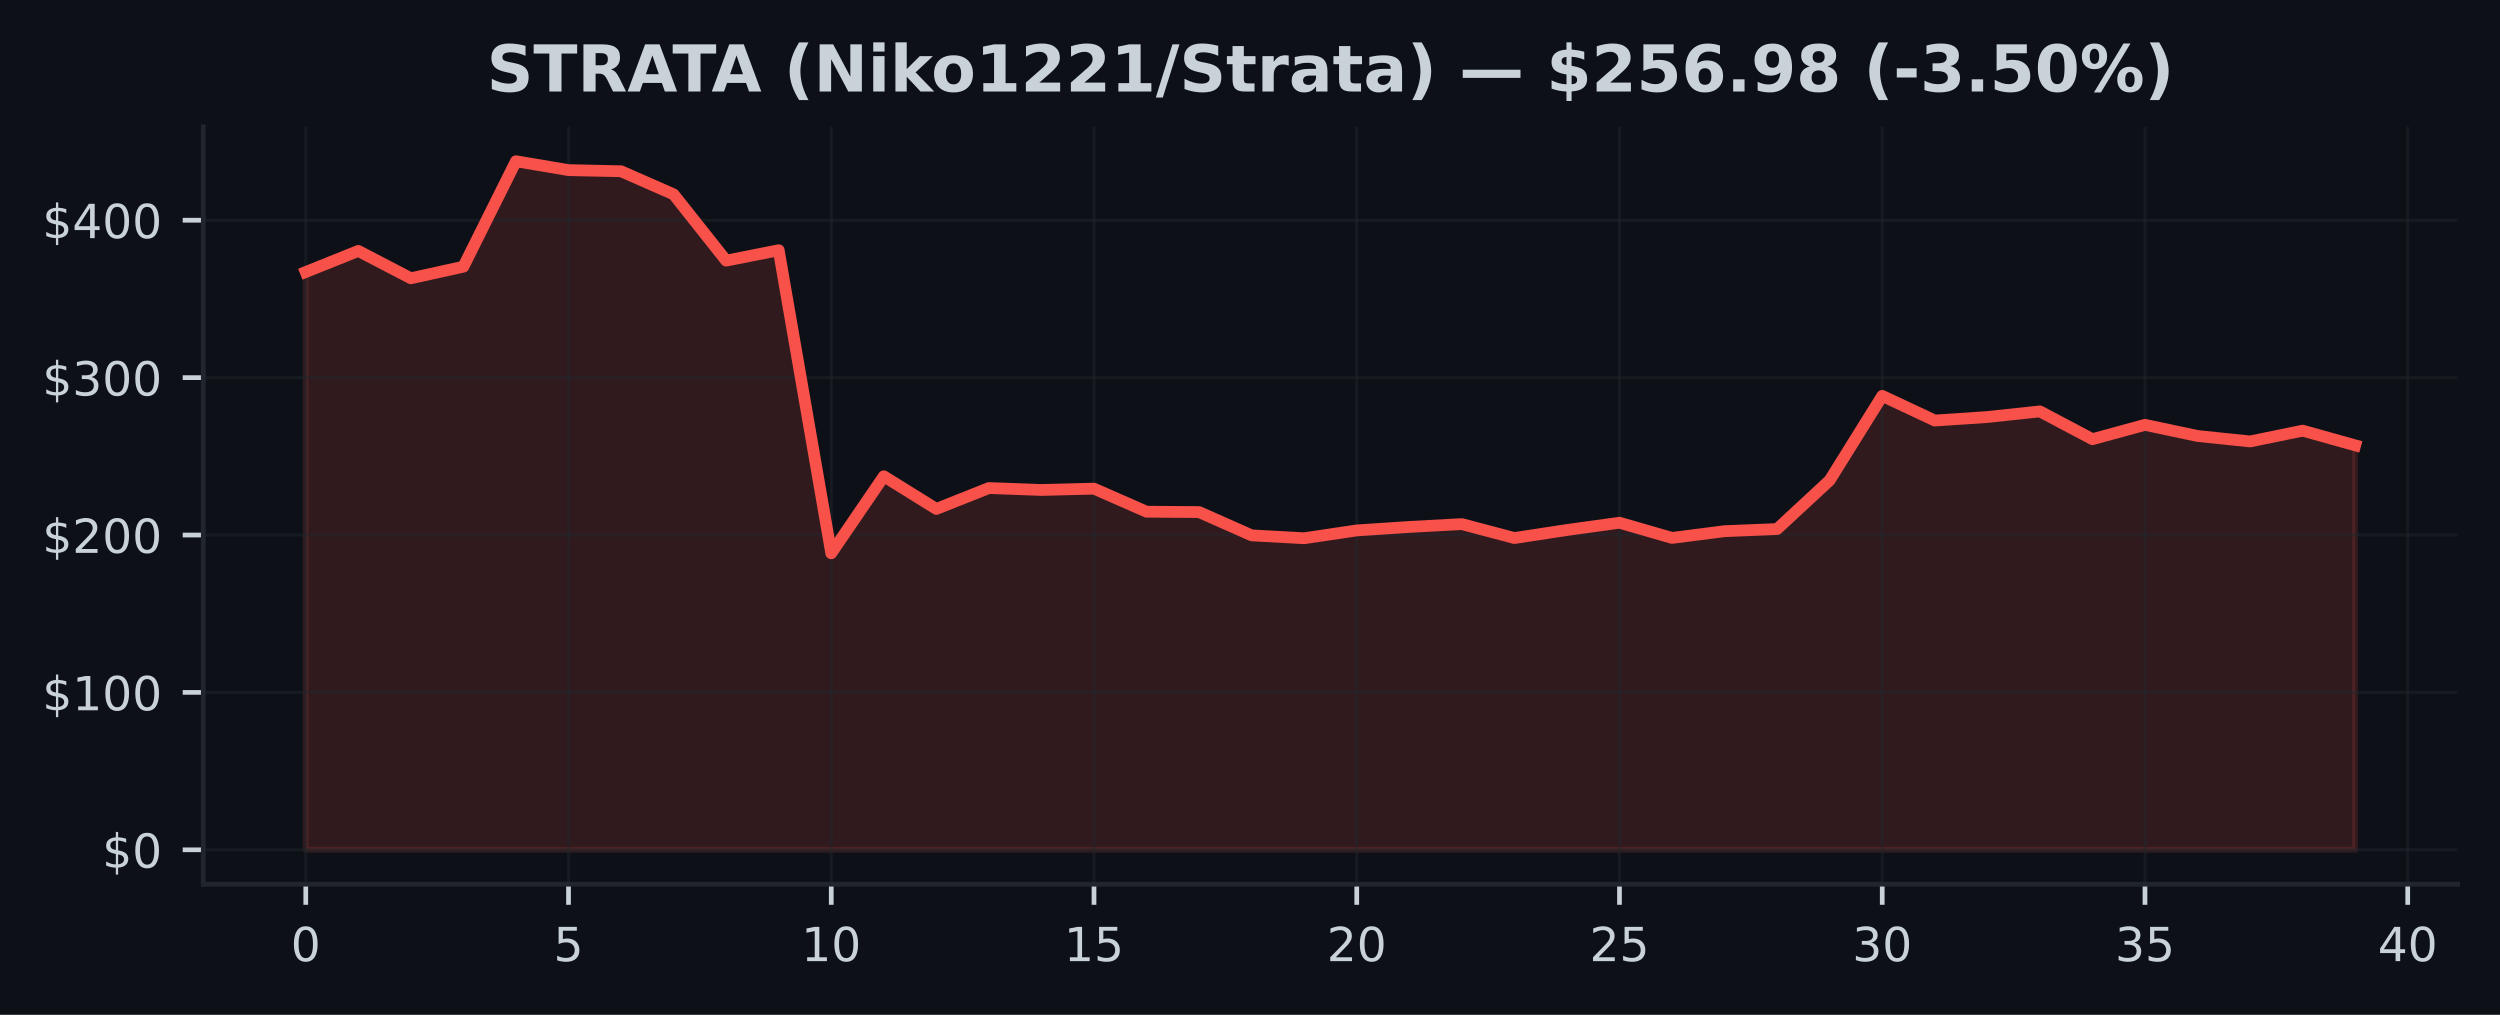
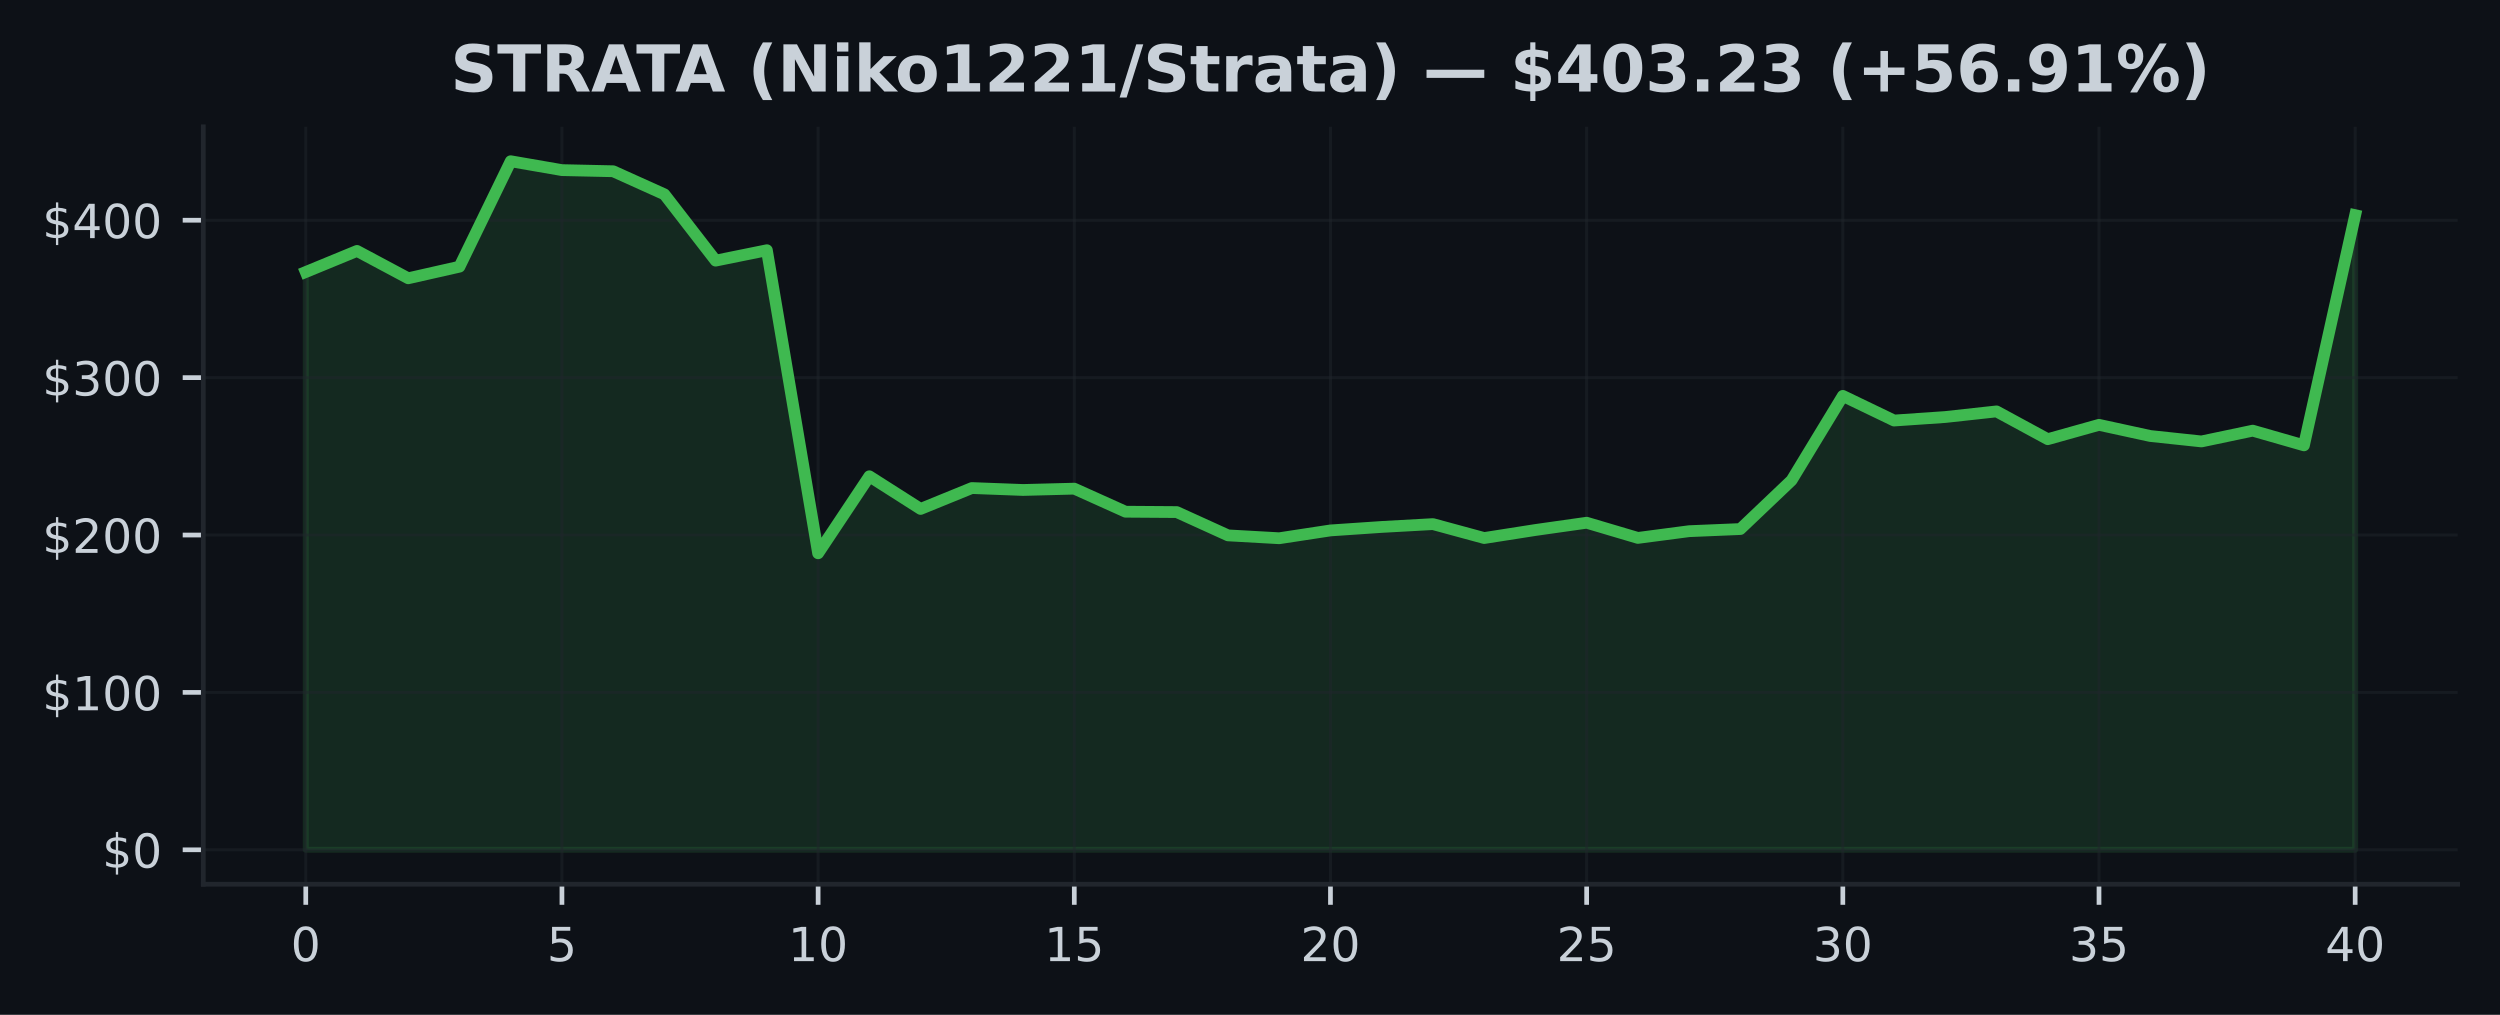
<svg xmlns="http://www.w3.org/2000/svg" xmlns:xlink="http://www.w3.org/1999/xlink" width="425pt" height="172.518pt" viewBox="0 0 425 172.518" version="1.1">
  <defs>
    <style type="text/css">*{stroke-linejoin: round; stroke-linecap: butt}</style>
  </defs>
  <g id="figure_1">
    <g id="patch_1">
      <path d="M 0 172.518  L 425 172.518  L 425 0  L 0 0  z " style="fill: #0d1117" />
    </g>
    <g id="axes_1">
      <g id="patch_2">
        <path d="M 34.56 150.318  L 417.8 150.318  L 417.8 21.558  L 34.56 21.558  z " style="fill: #0d1117" />
      </g>
      <g id="FillBetweenPolyCollection_1">
        <defs>
-           <path id="m4b8b880666" d="M 51.98 -28.053  L 51.98 -126.276  L 60.913 -129.862  L 69.847 -125.212  L 78.78 -127.183  L 87.713 -145.107  L 96.647 -143.598  L 105.58 -143.406  L 114.513 -139.478  L 123.447 -128.211  L 132.38 -129.979  L 141.313 -78.461  L 150.247 -91.55  L 159.18 -86.001  L 168.113 -89.551  L 177.047 -89.222  L 185.98 -89.447  L 194.913 -85.527  L 203.847 -85.466  L 212.78 -81.506  L 221.713 -81.016  L 230.647 -82.346  L 239.58 -82.937  L 248.513 -83.421  L 257.447 -81.054  L 266.38 -82.418  L 275.313 -83.654  L 284.247 -81.072  L 293.18 -82.217  L 302.113 -82.581  L 311.047 -90.868  L 319.98 -105.217  L 328.913 -101.027  L 337.847 -101.626  L 346.78 -102.581  L 355.713 -97.856  L 364.647 -100.296  L 373.58 -98.399  L 382.513 -97.474  L 391.447 -99.306  L 400.38 -96.81  L 400.38 -28.053  L 400.38 -28.053  L 391.447 -28.053  L 382.513 -28.053  L 373.58 -28.053  L 364.647 -28.053  L 355.713 -28.053  L 346.78 -28.053  L 337.847 -28.053  L 328.913 -28.053  L 319.98 -28.053  L 311.047 -28.053  L 302.113 -28.053  L 293.18 -28.053  L 284.247 -28.053  L 275.313 -28.053  L 266.38 -28.053  L 257.447 -28.053  L 248.513 -28.053  L 239.58 -28.053  L 230.647 -28.053  L 221.713 -28.053  L 212.78 -28.053  L 203.847 -28.053  L 194.913 -28.053  L 185.98 -28.053  L 177.047 -28.053  L 168.113 -28.053  L 159.18 -28.053  L 150.247 -28.053  L 141.313 -28.053  L 132.38 -28.053  L 123.447 -28.053  L 114.513 -28.053  L 105.58 -28.053  L 96.647 -28.053  L 87.713 -28.053  L 78.78 -28.053  L 69.847 -28.053  L 60.913 -28.053  L 51.98 -28.053  z " style="stroke: #f85149; stroke-opacity: 0.15" />
+           <path id="m3433ce0aca" d="M 51.98 -28.053  L 51.98 -126.276  L 60.69 -129.862  L 69.4 -125.212  L 78.11 -127.183  L 86.82 -145.107  L 95.53 -143.598  L 104.24 -143.406  L 112.95 -139.478  L 121.66 -128.211  L 130.37 -129.979  L 139.08 -78.461  L 147.79 -91.55  L 156.5 -86.001  L 165.21 -89.551  L 173.92 -89.222  L 182.63 -89.447  L 191.34 -85.527  L 200.05 -85.466  L 208.76 -81.506  L 217.47 -81.016  L 226.18 -82.346  L 234.89 -82.937  L 243.6 -83.421  L 252.31 -81.054  L 261.02 -82.418  L 269.73 -83.654  L 278.44 -81.072  L 287.15 -82.217  L 295.86 -82.581  L 304.57 -90.868  L 313.28 -105.217  L 321.99 -101.027  L 330.7 -101.626  L 339.41 -102.581  L 348.12 -97.856  L 356.83 -100.296  L 365.54 -98.399  L 374.25 -97.474  L 382.96 -99.306  L 391.67 -96.81  L 400.38 -135.941  L 400.38 -28.053  L 400.38 -28.053  L 391.67 -28.053  L 382.96 -28.053  L 374.25 -28.053  L 365.54 -28.053  L 356.83 -28.053  L 348.12 -28.053  L 339.41 -28.053  L 330.7 -28.053  L 321.99 -28.053  L 313.28 -28.053  L 304.57 -28.053  L 295.86 -28.053  L 287.15 -28.053  L 278.44 -28.053  L 269.73 -28.053  L 261.02 -28.053  L 252.31 -28.053  L 243.6 -28.053  L 234.89 -28.053  L 226.18 -28.053  L 217.47 -28.053  L 208.76 -28.053  L 200.05 -28.053  L 191.34 -28.053  L 182.63 -28.053  L 173.92 -28.053  L 165.21 -28.053  L 156.5 -28.053  L 147.79 -28.053  L 139.08 -28.053  L 130.37 -28.053  L 121.66 -28.053  L 112.95 -28.053  L 104.24 -28.053  L 95.53 -28.053  L 86.82 -28.053  L 78.11 -28.053  L 69.4 -28.053  L 60.69 -28.053  L 51.98 -28.053  z " style="stroke: #3fb950; stroke-opacity: 0.15" />
        </defs>
-         <g clip-path="url(#p9c750867db)">
-           <use xlink:href="#m4b8b880666" x="0" y="172.518" style="fill: #f85149; fill-opacity: 0.15; stroke: #f85149; stroke-opacity: 0.15" />
+         <g clip-path="url(#p345ec69da0)">
+           <use xlink:href="#m3433ce0aca" x="0" y="172.518" style="fill: #3fb950; fill-opacity: 0.15; stroke: #3fb950; stroke-opacity: 0.15" />
        </g>
      </g>
      <g id="matplotlib.axis_1">
        <g id="xtick_1">
          <g id="line2d_1">
-             <path d="M 51.98 150.318  L 51.98 21.558  " clip-path="url(#p9c750867db)" style="fill: none; stroke: #21262d; stroke-opacity: 0.5; stroke-width: 0.5; stroke-linecap: square" />
+             <path d="M 51.98 150.318  L 51.98 21.558  " clip-path="url(#p345ec69da0)" style="fill: none; stroke: #21262d; stroke-opacity: 0.5; stroke-width: 0.5; stroke-linecap: square" />
          </g>
          <g id="line2d_2">
            <defs>
-               <path id="mffa862eefd" d="M 0 0  L 0 3.5  " style="stroke: #c9d1d9; stroke-width: 0.8" />
+               <path id="m2926b61c18" d="M 0 0  L 0 3.5  " style="stroke: #c9d1d9; stroke-width: 0.8" />
            </defs>
            <g>
-               <use xlink:href="#mffa862eefd" x="51.98" y="150.318" style="fill: #c9d1d9; stroke: #c9d1d9; stroke-width: 0.8" />
+               <use xlink:href="#m2926b61c18" x="51.98" y="150.318" style="fill: #c9d1d9; stroke: #c9d1d9; stroke-width: 0.8" />
            </g>
          </g>
          <g id="text_1">
            <g style="fill: #c9d1d9" transform="translate(49.435 163.3964) scale(0.08 -0.08)">
              <defs>
                <path id="DejaVuSans-13" d="M 2034 4250  Q 1547 4250 1301 3770  Q 1056 3291 1056 2328  Q 1056 1369 1301 889  Q 1547 409 2034 409  Q 2525 409 2770 889  Q 3016 1369 3016 2328  Q 3016 3291 2770 3770  Q 2525 4250 2034 4250  z M 2034 4750  Q 2819 4750 3233 4129  Q 3647 3509 3647 2328  Q 3647 1150 3233 529  Q 2819 -91 2034 -91  Q 1250 -91 836 529  Q 422 1150 422 2328  Q 422 3509 836 4129  Q 1250 4750 2034 4750  z " transform="scale(0.015625)" />
              </defs>
              <use xlink:href="#DejaVuSans-13" />
            </g>
          </g>
        </g>
        <g id="xtick_2">
          <g id="line2d_3">
-             <path d="M 96.647 150.318  L 96.647 21.558  " clip-path="url(#p9c750867db)" style="fill: none; stroke: #21262d; stroke-opacity: 0.5; stroke-width: 0.5; stroke-linecap: square" />
+             <path d="M 95.53 150.318  L 95.53 21.558  " clip-path="url(#p345ec69da0)" style="fill: none; stroke: #21262d; stroke-opacity: 0.5; stroke-width: 0.5; stroke-linecap: square" />
          </g>
          <g id="line2d_4">
            <g>
-               <use xlink:href="#mffa862eefd" x="96.647" y="150.318" style="fill: #c9d1d9; stroke: #c9d1d9; stroke-width: 0.8" />
+               <use xlink:href="#m2926b61c18" x="95.53" y="150.318" style="fill: #c9d1d9; stroke: #c9d1d9; stroke-width: 0.8" />
            </g>
          </g>
          <g id="text_2">
-             <g style="fill: #c9d1d9" transform="translate(94.10167 163.3964) scale(0.08 -0.08)">
+             <g style="fill: #c9d1d9" transform="translate(92.985 163.3964) scale(0.08 -0.08)">
              <defs>
                <path id="DejaVuSans-18" d="M 691 4666  L 3169 4666  L 3169 4134  L 1269 4134  L 1269 2991  Q 1406 3038 1543 3061  Q 1681 3084 1819 3084  Q 2600 3084 3056 2656  Q 3513 2228 3513 1497  Q 3513 744 3044 326  Q 2575 -91 1722 -91  Q 1428 -91 1123 -41  Q 819 9 494 109  L 494 744  Q 775 591 1075 516  Q 1375 441 1709 441  Q 2250 441 2565 725  Q 2881 1009 2881 1497  Q 2881 1984 2565 2268  Q 2250 2553 1709 2553  Q 1456 2553 1204 2497  Q 953 2441 691 2322  L 691 4666  z " transform="scale(0.015625)" />
              </defs>
              <use xlink:href="#DejaVuSans-18" />
            </g>
          </g>
        </g>
        <g id="xtick_3">
          <g id="line2d_5">
-             <path d="M 141.313 150.318  L 141.313 21.558  " clip-path="url(#p9c750867db)" style="fill: none; stroke: #21262d; stroke-opacity: 0.5; stroke-width: 0.5; stroke-linecap: square" />
+             <path d="M 139.08 150.318  L 139.08 21.558  " clip-path="url(#p345ec69da0)" style="fill: none; stroke: #21262d; stroke-opacity: 0.5; stroke-width: 0.5; stroke-linecap: square" />
          </g>
          <g id="line2d_6">
            <g>
-               <use xlink:href="#mffa862eefd" x="141.313" y="150.318" style="fill: #c9d1d9; stroke: #c9d1d9; stroke-width: 0.8" />
+               <use xlink:href="#m2926b61c18" x="139.08" y="150.318" style="fill: #c9d1d9; stroke: #c9d1d9; stroke-width: 0.8" />
            </g>
          </g>
          <g id="text_3">
-             <g style="fill: #c9d1d9" transform="translate(136.2233 163.3964) scale(0.08 -0.08)">
+             <g style="fill: #c9d1d9" transform="translate(133.99 163.3964) scale(0.08 -0.08)">
              <defs>
                <path id="DejaVuSans-14" d="M 794 531  L 1825 531  L 1825 4091  L 703 3866  L 703 4441  L 1819 4666  L 2450 4666  L 2450 531  L 3481 531  L 3481 0  L 794 0  L 794 531  z " transform="scale(0.015625)" />
              </defs>
              <use xlink:href="#DejaVuSans-14" />
              <use xlink:href="#DejaVuSans-13" transform="translate(63.625 0)" />
            </g>
          </g>
        </g>
        <g id="xtick_4">
          <g id="line2d_7">
-             <path d="M 185.98 150.318  L 185.98 21.558  " clip-path="url(#p9c750867db)" style="fill: none; stroke: #21262d; stroke-opacity: 0.5; stroke-width: 0.5; stroke-linecap: square" />
+             <path d="M 182.63 150.318  L 182.63 21.558  " clip-path="url(#p345ec69da0)" style="fill: none; stroke: #21262d; stroke-opacity: 0.5; stroke-width: 0.5; stroke-linecap: square" />
          </g>
          <g id="line2d_8">
            <g>
-               <use xlink:href="#mffa862eefd" x="185.98" y="150.318" style="fill: #c9d1d9; stroke: #c9d1d9; stroke-width: 0.8" />
+               <use xlink:href="#m2926b61c18" x="182.63" y="150.318" style="fill: #c9d1d9; stroke: #c9d1d9; stroke-width: 0.8" />
            </g>
          </g>
          <g id="text_4">
-             <g style="fill: #c9d1d9" transform="translate(180.89 163.3964) scale(0.08 -0.08)">
+             <g style="fill: #c9d1d9" transform="translate(177.54 163.3964) scale(0.08 -0.08)">
              <use xlink:href="#DejaVuSans-14" />
              <use xlink:href="#DejaVuSans-18" transform="translate(63.625 0)" />
            </g>
          </g>
        </g>
        <g id="xtick_5">
          <g id="line2d_9">
-             <path d="M 230.647 150.318  L 230.647 21.558  " clip-path="url(#p9c750867db)" style="fill: none; stroke: #21262d; stroke-opacity: 0.5; stroke-width: 0.5; stroke-linecap: square" />
+             <path d="M 226.18 150.318  L 226.18 21.558  " clip-path="url(#p345ec69da0)" style="fill: none; stroke: #21262d; stroke-opacity: 0.5; stroke-width: 0.5; stroke-linecap: square" />
          </g>
          <g id="line2d_10">
            <g>
-               <use xlink:href="#mffa862eefd" x="230.647" y="150.318" style="fill: #c9d1d9; stroke: #c9d1d9; stroke-width: 0.8" />
+               <use xlink:href="#m2926b61c18" x="226.18" y="150.318" style="fill: #c9d1d9; stroke: #c9d1d9; stroke-width: 0.8" />
            </g>
          </g>
          <g id="text_5">
-             <g style="fill: #c9d1d9" transform="translate(225.5567 163.3964) scale(0.08 -0.08)">
+             <g style="fill: #c9d1d9" transform="translate(221.09 163.3964) scale(0.08 -0.08)">
              <defs>
                <path id="DejaVuSans-15" d="M 1228 531  L 3431 531  L 3431 0  L 469 0  L 469 531  Q 828 903 1448 1529  Q 2069 2156 2228 2338  Q 2531 2678 2651 2914  Q 2772 3150 2772 3378  Q 2772 3750 2511 3984  Q 2250 4219 1831 4219  Q 1534 4219 1204 4116  Q 875 4013 500 3803  L 500 4441  Q 881 4594 1212 4672  Q 1544 4750 1819 4750  Q 2544 4750 2975 4387  Q 3406 4025 3406 3419  Q 3406 3131 3298 2873  Q 3191 2616 2906 2266  Q 2828 2175 2409 1742  Q 1991 1309 1228 531  z " transform="scale(0.015625)" />
              </defs>
              <use xlink:href="#DejaVuSans-15" />
              <use xlink:href="#DejaVuSans-13" transform="translate(63.625 0)" />
            </g>
          </g>
        </g>
        <g id="xtick_6">
          <g id="line2d_11">
-             <path d="M 275.313 150.318  L 275.313 21.558  " clip-path="url(#p9c750867db)" style="fill: none; stroke: #21262d; stroke-opacity: 0.5; stroke-width: 0.5; stroke-linecap: square" />
+             <path d="M 269.73 150.318  L 269.73 21.558  " clip-path="url(#p345ec69da0)" style="fill: none; stroke: #21262d; stroke-opacity: 0.5; stroke-width: 0.5; stroke-linecap: square" />
          </g>
          <g id="line2d_12">
            <g>
-               <use xlink:href="#mffa862eefd" x="275.313" y="150.318" style="fill: #c9d1d9; stroke: #c9d1d9; stroke-width: 0.8" />
+               <use xlink:href="#m2926b61c18" x="269.73" y="150.318" style="fill: #c9d1d9; stroke: #c9d1d9; stroke-width: 0.8" />
            </g>
          </g>
          <g id="text_6">
-             <g style="fill: #c9d1d9" transform="translate(270.2233 163.3964) scale(0.08 -0.08)">
+             <g style="fill: #c9d1d9" transform="translate(264.64 163.3964) scale(0.08 -0.08)">
              <use xlink:href="#DejaVuSans-15" />
              <use xlink:href="#DejaVuSans-18" transform="translate(63.625 0)" />
            </g>
          </g>
        </g>
        <g id="xtick_7">
          <g id="line2d_13">
-             <path d="M 319.98 150.318  L 319.98 21.558  " clip-path="url(#p9c750867db)" style="fill: none; stroke: #21262d; stroke-opacity: 0.5; stroke-width: 0.5; stroke-linecap: square" />
+             <path d="M 313.28 150.318  L 313.28 21.558  " clip-path="url(#p345ec69da0)" style="fill: none; stroke: #21262d; stroke-opacity: 0.5; stroke-width: 0.5; stroke-linecap: square" />
          </g>
          <g id="line2d_14">
            <g>
-               <use xlink:href="#mffa862eefd" x="319.98" y="150.318" style="fill: #c9d1d9; stroke: #c9d1d9; stroke-width: 0.8" />
+               <use xlink:href="#m2926b61c18" x="313.28" y="150.318" style="fill: #c9d1d9; stroke: #c9d1d9; stroke-width: 0.8" />
            </g>
          </g>
          <g id="text_7">
-             <g style="fill: #c9d1d9" transform="translate(314.89 163.3964) scale(0.08 -0.08)">
+             <g style="fill: #c9d1d9" transform="translate(308.19 163.3964) scale(0.08 -0.08)">
              <defs>
                <path id="DejaVuSans-16" d="M 2597 2516  Q 3050 2419 3304 2112  Q 3559 1806 3559 1356  Q 3559 666 3084 287  Q 2609 -91 1734 -91  Q 1441 -91 1130 -33  Q 819 25 488 141  L 488 750  Q 750 597 1062 519  Q 1375 441 1716 441  Q 2309 441 2620 675  Q 2931 909 2931 1356  Q 2931 1769 2642 2001  Q 2353 2234 1838 2234  L 1294 2234  L 1294 2753  L 1863 2753  Q 2328 2753 2575 2939  Q 2822 3125 2822 3475  Q 2822 3834 2567 4026  Q 2313 4219 1838 4219  Q 1578 4219 1281 4162  Q 984 4106 628 3988  L 628 4550  Q 988 4650 1302 4700  Q 1616 4750 1894 4750  Q 2613 4750 3031 4423  Q 3450 4097 3450 3541  Q 3450 3153 3228 2886  Q 3006 2619 2597 2516  z " transform="scale(0.015625)" />
              </defs>
              <use xlink:href="#DejaVuSans-16" />
              <use xlink:href="#DejaVuSans-13" transform="translate(63.625 0)" />
            </g>
          </g>
        </g>
        <g id="xtick_8">
          <g id="line2d_15">
-             <path d="M 364.647 150.318  L 364.647 21.558  " clip-path="url(#p9c750867db)" style="fill: none; stroke: #21262d; stroke-opacity: 0.5; stroke-width: 0.5; stroke-linecap: square" />
+             <path d="M 356.83 150.318  L 356.83 21.558  " clip-path="url(#p345ec69da0)" style="fill: none; stroke: #21262d; stroke-opacity: 0.5; stroke-width: 0.5; stroke-linecap: square" />
          </g>
          <g id="line2d_16">
            <g>
-               <use xlink:href="#mffa862eefd" x="364.647" y="150.318" style="fill: #c9d1d9; stroke: #c9d1d9; stroke-width: 0.8" />
+               <use xlink:href="#m2926b61c18" x="356.83" y="150.318" style="fill: #c9d1d9; stroke: #c9d1d9; stroke-width: 0.8" />
            </g>
          </g>
          <g id="text_8">
-             <g style="fill: #c9d1d9" transform="translate(359.5567 163.3964) scale(0.08 -0.08)">
+             <g style="fill: #c9d1d9" transform="translate(351.74 163.3964) scale(0.08 -0.08)">
              <use xlink:href="#DejaVuSans-16" />
              <use xlink:href="#DejaVuSans-18" transform="translate(63.625 0)" />
            </g>
          </g>
        </g>
        <g id="xtick_9">
          <g id="line2d_17">
-             <path d="M 409.313 150.318  L 409.313 21.558  " clip-path="url(#p9c750867db)" style="fill: none; stroke: #21262d; stroke-opacity: 0.5; stroke-width: 0.5; stroke-linecap: square" />
+             <path d="M 400.38 150.318  L 400.38 21.558  " clip-path="url(#p345ec69da0)" style="fill: none; stroke: #21262d; stroke-opacity: 0.5; stroke-width: 0.5; stroke-linecap: square" />
          </g>
          <g id="line2d_18">
            <g>
-               <use xlink:href="#mffa862eefd" x="409.313" y="150.318" style="fill: #c9d1d9; stroke: #c9d1d9; stroke-width: 0.8" />
+               <use xlink:href="#m2926b61c18" x="400.38" y="150.318" style="fill: #c9d1d9; stroke: #c9d1d9; stroke-width: 0.8" />
            </g>
          </g>
          <g id="text_9">
-             <g style="fill: #c9d1d9" transform="translate(404.2233 163.3964) scale(0.08 -0.08)">
+             <g style="fill: #c9d1d9" transform="translate(395.29 163.3964) scale(0.08 -0.08)">
              <defs>
                <path id="DejaVuSans-17" d="M 2419 4116  L 825 1625  L 2419 1625  L 2419 4116  z M 2253 4666  L 3047 4666  L 3047 1625  L 3713 1625  L 3713 1100  L 3047 1100  L 3047 0  L 2419 0  L 2419 1100  L 313 1100  L 313 1709  L 2253 4666  z " transform="scale(0.015625)" />
              </defs>
              <use xlink:href="#DejaVuSans-17" />
              <use xlink:href="#DejaVuSans-13" transform="translate(63.625 0)" />
            </g>
          </g>
        </g>
      </g>
      <g id="matplotlib.axis_2">
        <g id="ytick_1">
          <g id="line2d_19">
-             <path d="M 34.56 144.466  L 417.8 144.466  " clip-path="url(#p9c750867db)" style="fill: none; stroke: #21262d; stroke-opacity: 0.5; stroke-width: 0.5; stroke-linecap: square" />
+             <path d="M 34.56 144.466  L 417.8 144.466  " clip-path="url(#p345ec69da0)" style="fill: none; stroke: #21262d; stroke-opacity: 0.5; stroke-width: 0.5; stroke-linecap: square" />
          </g>
          <g id="line2d_20">
            <defs>
-               <path id="mcc54baaacb" d="M 0 0  L -3.5 0  " style="stroke: #c9d1d9; stroke-width: 0.8" />
+               <path id="m9c074f46bf" d="M 0 0  L -3.5 0  " style="stroke: #c9d1d9; stroke-width: 0.8" />
            </defs>
            <g>
-               <use xlink:href="#mcc54baaacb" x="34.56" y="144.466" style="fill: #c9d1d9; stroke: #c9d1d9; stroke-width: 0.8" />
+               <use xlink:href="#m9c074f46bf" x="34.56" y="144.466" style="fill: #c9d1d9; stroke: #c9d1d9; stroke-width: 0.8" />
            </g>
          </g>
          <g id="text_10">
            <g style="fill: #c9d1d9" transform="translate(17.38 147.5049) scale(0.08 -0.08)">
              <defs>
                <path id="DejaVuSans-7" d="M 2163 -941  L 1850 -941  L 1847 0  Q 1519 6 1191 76  Q 863 147 531 288  L 531 850  Q 850 650 1176 548  Q 1503 447 1850 444  L 1850 1869  Q 1159 1981 845 2250  Q 531 2519 531 2988  Q 531 3497 872 3790  Q 1213 4084 1850 4128  L 1850 4863  L 2163 4863  L 2163 4138  Q 2453 4125 2725 4076  Q 2997 4028 3256 3944  L 3256 3397  Q 2997 3528 2723 3600  Q 2450 3672 2163 3684  L 2163 2350  Q 2872 2241 3206 1959  Q 3541 1678 3541 1191  Q 3541 663 3186 358  Q 2831 53 2163 6  L 2163 -941  z M 1850 2406  L 1850 3688  Q 1488 3647 1297 3481  Q 1106 3316 1106 3041  Q 1106 2772 1282 2622  Q 1459 2472 1850 2406  z M 2163 1806  L 2163 453  Q 2559 506 2761 678  Q 2963 850 2963 1131  Q 2963 1406 2770 1568  Q 2578 1731 2163 1806  z " transform="scale(0.015625)" />
              </defs>
              <use xlink:href="#DejaVuSans-7" />
              <use xlink:href="#DejaVuSans-13" transform="translate(63.625 0)" />
            </g>
          </g>
        </g>
        <g id="ytick_2">
          <g id="line2d_21">
-             <path d="M 34.56 117.71  L 417.8 117.71  " clip-path="url(#p9c750867db)" style="fill: none; stroke: #21262d; stroke-opacity: 0.5; stroke-width: 0.5; stroke-linecap: square" />
+             <path d="M 34.56 117.71  L 417.8 117.71  " clip-path="url(#p345ec69da0)" style="fill: none; stroke: #21262d; stroke-opacity: 0.5; stroke-width: 0.5; stroke-linecap: square" />
          </g>
          <g id="line2d_22">
            <g>
-               <use xlink:href="#mcc54baaacb" x="34.56" y="117.71" style="fill: #c9d1d9; stroke: #c9d1d9; stroke-width: 0.8" />
+               <use xlink:href="#m9c074f46bf" x="34.56" y="117.71" style="fill: #c9d1d9; stroke: #c9d1d9; stroke-width: 0.8" />
            </g>
          </g>
          <g id="text_11">
            <g style="fill: #c9d1d9" transform="translate(7.2 120.749) scale(0.08 -0.08)">
              <use xlink:href="#DejaVuSans-7" />
              <use xlink:href="#DejaVuSans-14" transform="translate(63.625 0)" />
              <use xlink:href="#DejaVuSans-13" transform="translate(127.25 0)" />
              <use xlink:href="#DejaVuSans-13" transform="translate(190.875 0)" />
            </g>
          </g>
        </g>
        <g id="ytick_3">
          <g id="line2d_23">
-             <path d="M 34.56 90.954  L 417.8 90.954  " clip-path="url(#p9c750867db)" style="fill: none; stroke: #21262d; stroke-opacity: 0.5; stroke-width: 0.5; stroke-linecap: square" />
+             <path d="M 34.56 90.954  L 417.8 90.954  " clip-path="url(#p345ec69da0)" style="fill: none; stroke: #21262d; stroke-opacity: 0.5; stroke-width: 0.5; stroke-linecap: square" />
          </g>
          <g id="line2d_24">
            <g>
-               <use xlink:href="#mcc54baaacb" x="34.56" y="90.954" style="fill: #c9d1d9; stroke: #c9d1d9; stroke-width: 0.8" />
+               <use xlink:href="#m9c074f46bf" x="34.56" y="90.954" style="fill: #c9d1d9; stroke: #c9d1d9; stroke-width: 0.8" />
            </g>
          </g>
          <g id="text_12">
            <g style="fill: #c9d1d9" transform="translate(7.2 93.99306) scale(0.08 -0.08)">
              <use xlink:href="#DejaVuSans-7" />
              <use xlink:href="#DejaVuSans-15" transform="translate(63.625 0)" />
              <use xlink:href="#DejaVuSans-13" transform="translate(127.25 0)" />
              <use xlink:href="#DejaVuSans-13" transform="translate(190.875 0)" />
            </g>
          </g>
        </g>
        <g id="ytick_4">
          <g id="line2d_25">
-             <path d="M 34.56 64.198  L 417.8 64.198  " clip-path="url(#p9c750867db)" style="fill: none; stroke: #21262d; stroke-opacity: 0.5; stroke-width: 0.5; stroke-linecap: square" />
+             <path d="M 34.56 64.198  L 417.8 64.198  " clip-path="url(#p345ec69da0)" style="fill: none; stroke: #21262d; stroke-opacity: 0.5; stroke-width: 0.5; stroke-linecap: square" />
          </g>
          <g id="line2d_26">
            <g>
-               <use xlink:href="#mcc54baaacb" x="34.56" y="64.198" style="fill: #c9d1d9; stroke: #c9d1d9; stroke-width: 0.8" />
+               <use xlink:href="#m9c074f46bf" x="34.56" y="64.198" style="fill: #c9d1d9; stroke: #c9d1d9; stroke-width: 0.8" />
            </g>
          </g>
          <g id="text_13">
            <g style="fill: #c9d1d9" transform="translate(7.2 67.23712) scale(0.08 -0.08)">
              <use xlink:href="#DejaVuSans-7" />
              <use xlink:href="#DejaVuSans-16" transform="translate(63.625 0)" />
              <use xlink:href="#DejaVuSans-13" transform="translate(127.25 0)" />
              <use xlink:href="#DejaVuSans-13" transform="translate(190.875 0)" />
            </g>
          </g>
        </g>
        <g id="ytick_5">
          <g id="line2d_27">
-             <path d="M 34.56 37.442  L 417.8 37.442  " clip-path="url(#p9c750867db)" style="fill: none; stroke: #21262d; stroke-opacity: 0.5; stroke-width: 0.5; stroke-linecap: square" />
+             <path d="M 34.56 37.442  L 417.8 37.442  " clip-path="url(#p345ec69da0)" style="fill: none; stroke: #21262d; stroke-opacity: 0.5; stroke-width: 0.5; stroke-linecap: square" />
          </g>
          <g id="line2d_28">
            <g>
-               <use xlink:href="#mcc54baaacb" x="34.56" y="37.442" style="fill: #c9d1d9; stroke: #c9d1d9; stroke-width: 0.8" />
+               <use xlink:href="#m9c074f46bf" x="34.56" y="37.442" style="fill: #c9d1d9; stroke: #c9d1d9; stroke-width: 0.8" />
            </g>
          </g>
          <g id="text_14">
            <g style="fill: #c9d1d9" transform="translate(7.2 40.48118) scale(0.08 -0.08)">
              <use xlink:href="#DejaVuSans-7" />
              <use xlink:href="#DejaVuSans-17" transform="translate(63.625 0)" />
              <use xlink:href="#DejaVuSans-13" transform="translate(127.25 0)" />
              <use xlink:href="#DejaVuSans-13" transform="translate(190.875 0)" />
            </g>
          </g>
        </g>
      </g>
      <g id="line2d_29">
-         <path d="M 51.98 46.242  L 60.913 42.657  L 69.847 47.307  L 78.78 45.335  L 87.713 27.411  L 96.647 28.92  L 105.58 29.113  L 114.513 33.04  L 123.447 44.307  L 132.38 42.539  L 141.313 94.057  L 150.247 80.968  L 159.18 86.518  L 168.113 82.967  L 177.047 83.296  L 185.98 83.071  L 194.913 86.991  L 203.847 87.053  L 212.78 91.013  L 221.713 91.502  L 230.647 90.172  L 239.58 89.581  L 248.513 89.097  L 257.447 91.465  L 266.38 90.1  L 275.313 88.864  L 284.247 91.446  L 293.18 90.301  L 302.113 89.937  L 311.047 81.651  L 319.98 67.301  L 328.913 71.491  L 337.847 70.892  L 346.78 69.937  L 355.713 74.662  L 364.647 72.222  L 373.58 74.119  L 382.513 75.045  L 391.447 73.212  L 400.38 75.708  " clip-path="url(#p9c750867db)" style="fill: none; stroke: #f85149; stroke-width: 2; stroke-linecap: square" />
+         <path d="M 51.98 46.242  L 60.69 42.657  L 69.4 47.307  L 78.11 45.335  L 86.82 27.411  L 95.53 28.92  L 104.24 29.113  L 112.95 33.04  L 121.66 44.307  L 130.37 42.539  L 139.08 94.057  L 147.79 80.968  L 156.5 86.518  L 165.21 82.967  L 173.92 83.296  L 182.63 83.071  L 191.34 86.991  L 200.05 87.053  L 208.76 91.013  L 217.47 91.502  L 226.18 90.172  L 234.89 89.581  L 243.6 89.097  L 252.31 91.465  L 261.02 90.1  L 269.73 88.864  L 278.44 91.446  L 287.15 90.301  L 295.86 89.937  L 304.57 81.651  L 313.28 67.301  L 321.99 71.491  L 330.7 70.892  L 339.41 69.937  L 348.12 74.662  L 356.83 72.222  L 365.54 74.119  L 374.25 75.045  L 382.96 73.212  L 391.67 75.708  L 400.38 36.578  " clip-path="url(#p345ec69da0)" style="fill: none; stroke: #3fb950; stroke-width: 2; stroke-linecap: square" />
      </g>
      <g id="patch_3">
        <path d="M 34.56 150.318  L 34.56 21.558  " style="fill: none; stroke: #21262d; stroke-width: 0.8; stroke-linejoin: miter; stroke-linecap: square" />
      </g>
      <g id="patch_4">
        <path d="M 34.56 150.318  L 417.8 150.318  " style="fill: none; stroke: #21262d; stroke-width: 0.8; stroke-linejoin: miter; stroke-linecap: square" />
      </g>
      <g id="text_15">
-         <g style="fill: #c9d1d9" transform="translate(82.74773 15.55828) scale(0.11 -0.11)">
+         <g style="fill: #c9d1d9" transform="translate(76.59461 15.55828) scale(0.11 -0.11)">
          <defs>
            <path id="DejaVuSans-Bold-36" d="M 3834 4519  L 3834 3531  Q 3450 3703 3084 3790  Q 2719 3878 2394 3878  Q 1963 3878 1756 3759  Q 1550 3641 1550 3391  Q 1550 3203 1689 3098  Q 1828 2994 2194 2919  L 2706 2816  Q 3484 2659 3812 2340  Q 4141 2022 4141 1434  Q 4141 663 3683 286  Q 3225 -91 2284 -91  Q 1841 -91 1394 -6  Q 947 78 500 244  L 500 1259  Q 947 1022 1364 901  Q 1781 781 2169 781  Q 2563 781 2772 912  Q 2981 1044 2981 1288  Q 2981 1506 2839 1625  Q 2697 1744 2272 1838  L 1806 1941  Q 1106 2091 782 2419  Q 459 2747 459 3303  Q 459 4000 909 4375  Q 1359 4750 2203 4750  Q 2588 4750 2994 4692  Q 3400 4634 3834 4519  z " transform="scale(0.015625)" />
            <path id="DejaVuSans-Bold-37" d="M 31 4666  L 4331 4666  L 4331 3756  L 2784 3756  L 2784 0  L 1581 0  L 1581 3756  L 31 3756  L 31 4666  z " transform="scale(0.015625)" />
            <path id="DejaVuSans-Bold-35" d="M 2297 2597  Q 2675 2597 2839 2737  Q 3003 2878 3003 3200  Q 3003 3519 2839 3656  Q 2675 3794 2297 3794  L 1791 3794  L 1791 2597  L 2297 2597  z M 1791 1766  L 1791 0  L 588 0  L 588 4666  L 2425 4666  Q 3347 4666 3776 4356  Q 4206 4047 4206 3378  Q 4206 2916 3982 2619  Q 3759 2322 3309 2181  Q 3556 2125 3751 1926  Q 3947 1728 4147 1325  L 4800 0  L 3519 0  L 2950 1159  Q 2778 1509 2601 1637  Q 2425 1766 2131 1766  L 1791 1766  z " transform="scale(0.015625)" />
            <path id="DejaVuSans-Bold-24" d="M 3419 850  L 1538 850  L 1241 0  L 31 0  L 1759 4666  L 3194 4666  L 4922 0  L 3713 0  L 3419 850  z M 1838 1716  L 3116 1716  L 2478 3572  L 1838 1716  z " transform="scale(0.015625)" />
            <path id="DejaVuSans-Bold-3" transform="scale(0.015625)" />
            <path id="DejaVuSans-Bold-b" d="M 2413 -844  L 1484 -844  Q 1006 -72 778 623  Q 550 1319 550 2003  Q 550 2688 779 3389  Q 1009 4091 1484 4856  L 2413 4856  Q 2013 4116 1813 3408  Q 1613 2700 1613 2009  Q 1613 1319 1811 609  Q 2009 -100 2413 -844  z " transform="scale(0.015625)" />
            <path id="DejaVuSans-Bold-31" d="M 588 4666  L 1931 4666  L 3628 1466  L 3628 4666  L 4769 4666  L 4769 0  L 3425 0  L 1728 3200  L 1728 0  L 588 0  L 588 4666  z " transform="scale(0.015625)" />
            <path id="DejaVuSans-Bold-4c" d="M 538 3500  L 1656 3500  L 1656 0  L 538 0  L 538 3500  z M 538 4863  L 1656 4863  L 1656 3950  L 538 3950  L 538 4863  z " transform="scale(0.015625)" />
            <path id="DejaVuSans-Bold-4e" d="M 538 4863  L 1656 4863  L 1656 2216  L 2944 3500  L 4244 3500  L 2534 1894  L 4378 0  L 3022 0  L 1656 1459  L 1656 0  L 538 0  L 538 4863  z " transform="scale(0.015625)" />
            <path id="DejaVuSans-Bold-52" d="M 2203 2784  Q 1831 2784 1636 2517  Q 1441 2250 1441 1747  Q 1441 1244 1636 976  Q 1831 709 2203 709  Q 2569 709 2762 976  Q 2956 1244 2956 1747  Q 2956 2250 2762 2517  Q 2569 2784 2203 2784  z M 2203 3584  Q 3106 3584 3614 3096  Q 4122 2609 4122 1747  Q 4122 884 3614 396  Q 3106 -91 2203 -91  Q 1297 -91 786 396  Q 275 884 275 1747  Q 275 2609 786 3096  Q 1297 3584 2203 3584  z " transform="scale(0.015625)" />
            <path id="DejaVuSans-Bold-14" d="M 750 831  L 1813 831  L 1813 3847  L 722 3622  L 722 4441  L 1806 4666  L 2950 4666  L 2950 831  L 4013 831  L 4013 0  L 750 0  L 750 831  z " transform="scale(0.015625)" />
            <path id="DejaVuSans-Bold-15" d="M 1844 884  L 3897 884  L 3897 0  L 506 0  L 506 884  L 2209 2388  Q 2438 2594 2547 2791  Q 2656 2988 2656 3200  Q 2656 3528 2436 3728  Q 2216 3928 1850 3928  Q 1569 3928 1234 3808  Q 900 3688 519 3450  L 519 4475  Q 925 4609 1322 4679  Q 1719 4750 2100 4750  Q 2938 4750 3402 4381  Q 3866 4013 3866 3353  Q 3866 2972 3669 2642  Q 3472 2313 2841 1759  L 1844 884  z " transform="scale(0.015625)" />
            <path id="DejaVuSans-Bold-12" d="M 1644 4666  L 2338 4666  L 691 -594  L 0 -594  L 1644 4666  z " transform="scale(0.015625)" />
            <path id="DejaVuSans-Bold-57" d="M 1759 4494  L 1759 3500  L 2913 3500  L 2913 2700  L 1759 2700  L 1759 1216  Q 1759 972 1856 886  Q 1953 800 2241 800  L 2816 800  L 2816 0  L 1856 0  Q 1194 0 917 276  Q 641 553 641 1216  L 641 2700  L 84 2700  L 84 3500  L 641 3500  L 641 4494  L 1759 4494  z " transform="scale(0.015625)" />
            <path id="DejaVuSans-Bold-55" d="M 3138 2547  Q 2991 2616 2845 2648  Q 2700 2681 2553 2681  Q 2122 2681 1889 2404  Q 1656 2128 1656 1613  L 1656 0  L 538 0  L 538 3500  L 1656 3500  L 1656 2925  Q 1872 3269 2151 3426  Q 2431 3584 2822 3584  Q 2878 3584 2943 3579  Q 3009 3575 3134 3559  L 3138 2547  z " transform="scale(0.015625)" />
            <path id="DejaVuSans-Bold-44" d="M 2106 1575  Q 1756 1575 1579 1456  Q 1403 1338 1403 1106  Q 1403 894 1545 773  Q 1688 653 1941 653  Q 2256 653 2472 879  Q 2688 1106 2688 1447  L 2688 1575  L 2106 1575  z M 3816 1997  L 3816 0  L 2688 0  L 2688 519  Q 2463 200 2181 54  Q 1900 -91 1497 -91  Q 953 -91 614 226  Q 275 544 275 1050  Q 275 1666 698 1953  Q 1122 2241 2028 2241  L 2688 2241  L 2688 2328  Q 2688 2594 2478 2717  Q 2269 2841 1825 2841  Q 1466 2841 1156 2769  Q 847 2697 581 2553  L 581 3406  Q 941 3494 1303 3539  Q 1666 3584 2028 3584  Q 2975 3584 3395 3211  Q 3816 2838 3816 1997  z " transform="scale(0.015625)" />
            <path id="DejaVuSans-Bold-c" d="M 513 -844  Q 913 -100 1113 609  Q 1313 1319 1313 2009  Q 1313 2700 1113 3408  Q 913 4116 513 4856  L 1441 4856  Q 1916 4091 2145 3389  Q 2375 2688 2375 2003  Q 2375 1319 2147 623  Q 1919 -72 1441 -844  L 513 -844  z " transform="scale(0.015625)" />
            <path id="DejaVuSans-Bold-af6" d="M 344 2156  L 6056 2156  L 6056 1350  L 344 1350  L 344 2156  z " transform="scale(0.015625)" />
            <path id="DejaVuSans-Bold-7" d="M 2484 -941  L 1978 -941  L 1975 0  Q 1584 16 1218 87  Q 853 159 506 288  L 506 1106  Q 866 922 1233 823  Q 1600 725 1978 713  L 1978 1684  L 1875 1703  Q 1128 1834 814 2115  Q 500 2397 500 2925  Q 500 3484 883 3798  Q 1266 4113 1975 4141  L 1978 4863  L 2484 4863  L 2484 4153  Q 2797 4128 3109 4075  Q 3422 4022 3738 3938  L 3738 3144  Q 3425 3275 3112 3348  Q 2800 3422 2484 3438  L 2484 2541  L 2584 2522  Q 3378 2397 3698 2105  Q 4019 1813 4019 1241  Q 4019 666 3637 358  Q 3256 50 2484 6  L 2484 -941  z M 1978 2613  L 1978 3428  Q 1756 3416 1623 3308  Q 1491 3200 1491 3034  Q 1491 2850 1612 2745  Q 1734 2641 1978 2613  z M 2484 1594  L 2484 725  Q 2756 728 2892 831  Q 3028 934 3028 1141  Q 3028 1353 2903 1458  Q 2778 1563 2484 1594  z " transform="scale(0.015625)" />
+             <path id="DejaVuSans-Bold-17" d="M 2356 3675  L 1038 1722  L 2356 1722  L 2356 3675  z M 2156 4666  L 3494 4666  L 3494 1722  L 4159 1722  L 4159 850  L 3494 850  L 3494 0  L 2356 0  L 2356 850  L 288 850  L 288 1881  L 2156 4666  z " transform="scale(0.015625)" />
+             <path id="DejaVuSans-Bold-13" d="M 2944 2338  Q 2944 3213 2780 3570  Q 2616 3928 2228 3928  Q 1841 3928 1675 3570  Q 1509 3213 1509 2338  Q 1509 1453 1675 1090  Q 1841 728 2228 728  Q 2613 728 2778 1090  Q 2944 1453 2944 2338  z M 4147 2328  Q 4147 1169 3647 539  Q 3147 -91 2228 -91  Q 1306 -91 806 539  Q 306 1169 306 2328  Q 306 3491 806 4120  Q 1306 4750 2228 4750  Q 3147 4750 3647 4120  Q 4147 3491 4147 2328  z " transform="scale(0.015625)" />
+             <path id="DejaVuSans-Bold-16" d="M 2981 2516  Q 3453 2394 3698 2092  Q 3944 1791 3944 1325  Q 3944 631 3412 270  Q 2881 -91 1863 -91  Q 1503 -91 1142 -33  Q 781 25 428 141  L 428 1069  Q 766 900 1098 814  Q 1431 728 1753 728  Q 2231 728 2486 893  Q 2741 1059 2741 1369  Q 2741 1688 2480 1852  Q 2219 2016 1709 2016  L 1228 2016  L 1228 2791  L 1734 2791  Q 2188 2791 2409 2933  Q 2631 3075 2631 3366  Q 2631 3634 2415 3781  Q 2200 3928 1806 3928  Q 1516 3928 1219 3862  Q 922 3797 628 3669  L 628 4550  Q 984 4650 1334 4700  Q 1684 4750 2022 4750  Q 2931 4750 3382 4451  Q 3834 4153 3834 3553  Q 3834 3144 3618 2883  Q 3403 2622 2981 2516  z " transform="scale(0.015625)" />
+             <path id="DejaVuSans-Bold-11" d="M 653 1209  L 1778 1209  L 1778 0  L 653 0  L 653 1209  z " transform="scale(0.015625)" />
+             <path id="DejaVuSans-Bold-e" d="M 3053 4013  L 3053 2375  L 4684 2375  L 4684 1638  L 3053 1638  L 3053 0  L 2309 0  L 2309 1638  L 678 1638  L 678 2375  L 2309 2375  L 2309 4013  L 3053 4013  z " transform="scale(0.015625)" />
            <path id="DejaVuSans-Bold-18" d="M 678 4666  L 3669 4666  L 3669 3781  L 1638 3781  L 1638 3059  Q 1775 3097 1914 3117  Q 2053 3138 2203 3138  Q 3056 3138 3531 2711  Q 4006 2284 4006 1522  Q 4006 766 3489 337  Q 2972 -91 2053 -91  Q 1656 -91 1267 -14  Q 878 63 494 219  L 494 1166  Q 875 947 1217 837  Q 1559 728 1863 728  Q 2300 728 2551 942  Q 2803 1156 2803 1522  Q 2803 1891 2551 2103  Q 2300 2316 1863 2316  Q 1603 2316 1309 2248  Q 1016 2181 678 2041  L 678 4666  z " transform="scale(0.015625)" />
            <path id="DejaVuSans-Bold-19" d="M 2316 2303  Q 2000 2303 1842 2098  Q 1684 1894 1684 1484  Q 1684 1075 1842 870  Q 2000 666 2316 666  Q 2634 666 2792 870  Q 2950 1075 2950 1484  Q 2950 1894 2792 2098  Q 2634 2303 2316 2303  z M 3803 4544  L 3803 3681  Q 3506 3822 3243 3889  Q 2981 3956 2731 3956  Q 2194 3956 1894 3657  Q 1594 3359 1544 2772  Q 1750 2925 1990 3001  Q 2231 3078 2516 3078  Q 3231 3078 3670 2659  Q 4109 2241 4109 1563  Q 4109 813 3618 361  Q 3128 -91 2303 -91  Q 1394 -91 895 523  Q 397 1138 397 2266  Q 397 3422 980 4083  Q 1563 4744 2578 4744  Q 2900 4744 3203 4694  Q 3506 4644 3803 4544  z " transform="scale(0.015625)" />
-             <path id="DejaVuSans-Bold-11" d="M 653 1209  L 1778 1209  L 1778 0  L 653 0  L 653 1209  z " transform="scale(0.015625)" />
            <path id="DejaVuSans-Bold-1c" d="M 641 103  L 641 966  Q 928 831 1190 764  Q 1453 697 1709 697  Q 2247 697 2547 995  Q 2847 1294 2900 1881  Q 2688 1725 2447 1647  Q 2206 1569 1925 1569  Q 1209 1569 770 1986  Q 331 2403 331 3084  Q 331 3838 820 4291  Q 1309 4744 2131 4744  Q 3044 4744 3544 4128  Q 4044 3513 4044 2388  Q 4044 1231 3459 570  Q 2875 -91 1856 -91  Q 1528 -91 1228 -42  Q 928 6 641 103  z M 2125 2350  Q 2441 2350 2600 2554  Q 2759 2759 2759 3169  Q 2759 3575 2600 3781  Q 2441 3988 2125 3988  Q 1809 3988 1650 3781  Q 1491 3575 1491 3169  Q 1491 2759 1650 2554  Q 1809 2350 2125 2350  z " transform="scale(0.015625)" />
-             <path id="DejaVuSans-Bold-1b" d="M 2228 2088  Q 1891 2088 1709 1903  Q 1528 1719 1528 1375  Q 1528 1031 1709 848  Q 1891 666 2228 666  Q 2563 666 2741 848  Q 2919 1031 2919 1375  Q 2919 1722 2741 1905  Q 2563 2088 2228 2088  z M 1350 2484  Q 925 2613 709 2878  Q 494 3144 494 3541  Q 494 4131 934 4440  Q 1375 4750 2228 4750  Q 3075 4750 3515 4442  Q 3956 4134 3956 3541  Q 3956 3144 3739 2878  Q 3522 2613 3097 2484  Q 3572 2353 3814 2058  Q 4056 1763 4056 1313  Q 4056 619 3595 264  Q 3134 -91 2228 -91  Q 1319 -91 855 264  Q 391 619 391 1313  Q 391 1763 633 2058  Q 875 2353 1350 2484  z M 1631 3419  Q 1631 3141 1786 2991  Q 1941 2841 2228 2841  Q 2509 2841 2662 2991  Q 2816 3141 2816 3419  Q 2816 3697 2662 3845  Q 2509 3994 2228 3994  Q 1941 3994 1786 3844  Q 1631 3694 1631 3419  z " transform="scale(0.015625)" />
-             <path id="DejaVuSans-Bold-10" d="M 347 2297  L 2309 2297  L 2309 1388  L 347 1388  L 347 2297  z " transform="scale(0.015625)" />
-             <path id="DejaVuSans-Bold-16" d="M 2981 2516  Q 3453 2394 3698 2092  Q 3944 1791 3944 1325  Q 3944 631 3412 270  Q 2881 -91 1863 -91  Q 1503 -91 1142 -33  Q 781 25 428 141  L 428 1069  Q 766 900 1098 814  Q 1431 728 1753 728  Q 2231 728 2486 893  Q 2741 1059 2741 1369  Q 2741 1688 2480 1852  Q 2219 2016 1709 2016  L 1228 2016  L 1228 2791  L 1734 2791  Q 2188 2791 2409 2933  Q 2631 3075 2631 3366  Q 2631 3634 2415 3781  Q 2200 3928 1806 3928  Q 1516 3928 1219 3862  Q 922 3797 628 3669  L 628 4550  Q 984 4650 1334 4700  Q 1684 4750 2022 4750  Q 2931 4750 3382 4451  Q 3834 4153 3834 3553  Q 3834 3144 3618 2883  Q 3403 2622 2981 2516  z " transform="scale(0.015625)" />
-             <path id="DejaVuSans-Bold-13" d="M 2944 2338  Q 2944 3213 2780 3570  Q 2616 3928 2228 3928  Q 1841 3928 1675 3570  Q 1509 3213 1509 2338  Q 1509 1453 1675 1090  Q 1841 728 2228 728  Q 2613 728 2778 1090  Q 2944 1453 2944 2338  z M 4147 2328  Q 4147 1169 3647 539  Q 3147 -91 2228 -91  Q 1306 -91 806 539  Q 306 1169 306 2328  Q 306 3491 806 4120  Q 1306 4750 2228 4750  Q 3147 4750 3647 4120  Q 4147 3491 4147 2328  z " transform="scale(0.015625)" />
            <path id="DejaVuSans-Bold-8" d="M 4959 1925  Q 4738 1925 4616 1733  Q 4494 1541 4494 1184  Q 4494 825 4614 633  Q 4734 441 4959 441  Q 5184 441 5303 633  Q 5422 825 5422 1184  Q 5422 1541 5301 1733  Q 5181 1925 4959 1925  z M 4959 2450  Q 5541 2450 5875 2112  Q 6209 1775 6209 1184  Q 6209 594 5875 251  Q 5541 -91 4959 -91  Q 4378 -91 4042 251  Q 3706 594 3706 1184  Q 3706 1772 4042 2111  Q 4378 2450 4959 2450  z M 2094 -91  L 1403 -91  L 4319 4750  L 5013 4750  L 2094 -91  z M 1453 4750  Q 2034 4750 2367 4411  Q 2700 4072 2700 3481  Q 2700 2891 2367 2550  Q 2034 2209 1453 2209  Q 872 2209 539 2550  Q 206 2891 206 3481  Q 206 4072 539 4411  Q 872 4750 1453 4750  z M 1453 4225  Q 1228 4225 1106 4031  Q 984 3838 984 3481  Q 984 3122 1106 2926  Q 1228 2731 1453 2731  Q 1678 2731 1798 2926  Q 1919 3122 1919 3481  Q 1919 3838 1797 4031  Q 1675 4225 1453 4225  z " transform="scale(0.015625)" />
          </defs>
          <use xlink:href="#DejaVuSans-Bold-36" />
          <use xlink:href="#DejaVuSans-Bold-37" transform="translate(72.01562 0)" />
          <use xlink:href="#DejaVuSans-Bold-35" transform="translate(140.2344 0)" />
          <use xlink:href="#DejaVuSans-Bold-24" transform="translate(217.2344 0)" />
          <use xlink:href="#DejaVuSans-Bold-37" transform="translate(286.8594 0)" />
          <use xlink:href="#DejaVuSans-Bold-24" transform="translate(347.3125 0)" />
          <use xlink:href="#DejaVuSans-Bold-3" transform="translate(424.7031 0)" />
          <use xlink:href="#DejaVuSans-Bold-b" transform="translate(459.5156 0)" />
          <use xlink:href="#DejaVuSans-Bold-31" transform="translate(505.2188 0)" />
          <use xlink:href="#DejaVuSans-Bold-4c" transform="translate(588.9062 0)" />
          <use xlink:href="#DejaVuSans-Bold-4e" transform="translate(623.1875 0)" />
          <use xlink:href="#DejaVuSans-Bold-52" transform="translate(687 0)" />
          <use xlink:href="#DejaVuSans-Bold-14" transform="translate(755.7031 0)" />
          <use xlink:href="#DejaVuSans-Bold-15" transform="translate(825.2812 0)" />
          <use xlink:href="#DejaVuSans-Bold-15" transform="translate(894.8594 0)" />
          <use xlink:href="#DejaVuSans-Bold-14" transform="translate(964.4375 0)" />
          <use xlink:href="#DejaVuSans-Bold-12" transform="translate(1034.016 0)" />
          <use xlink:href="#DejaVuSans-Bold-36" transform="translate(1070.547 0)" />
          <use xlink:href="#DejaVuSans-Bold-57" transform="translate(1142.562 0)" />
          <use xlink:href="#DejaVuSans-Bold-55" transform="translate(1190.359 0)" />
          <use xlink:href="#DejaVuSans-Bold-44" transform="translate(1239.672 0)" />
          <use xlink:href="#DejaVuSans-Bold-57" transform="translate(1307.156 0)" />
          <use xlink:href="#DejaVuSans-Bold-44" transform="translate(1354.953 0)" />
          <use xlink:href="#DejaVuSans-Bold-c" transform="translate(1422.438 0)" />
          <use xlink:href="#DejaVuSans-Bold-3" transform="translate(1468.141 0)" />
          <use xlink:href="#DejaVuSans-Bold-af6" transform="translate(1502.953 0)" />
          <use xlink:href="#DejaVuSans-Bold-3" transform="translate(1602.953 0)" />
          <use xlink:href="#DejaVuSans-Bold-7" transform="translate(1637.766 0)" />
-           <use xlink:href="#DejaVuSans-Bold-15" transform="translate(1707.344 0)" />
-           <use xlink:href="#DejaVuSans-Bold-18" transform="translate(1776.922 0)" />
-           <use xlink:href="#DejaVuSans-Bold-19" transform="translate(1846.5 0)" />
+           <use xlink:href="#DejaVuSans-Bold-17" transform="translate(1707.344 0)" />
+           <use xlink:href="#DejaVuSans-Bold-13" transform="translate(1776.922 0)" />
+           <use xlink:href="#DejaVuSans-Bold-16" transform="translate(1846.5 0)" />
          <use xlink:href="#DejaVuSans-Bold-11" transform="translate(1916.078 0)" />
-           <use xlink:href="#DejaVuSans-Bold-1c" transform="translate(1954.062 0)" />
-           <use xlink:href="#DejaVuSans-Bold-1b" transform="translate(2023.641 0)" />
+           <use xlink:href="#DejaVuSans-Bold-15" transform="translate(1954.062 0)" />
+           <use xlink:href="#DejaVuSans-Bold-16" transform="translate(2023.641 0)" />
          <use xlink:href="#DejaVuSans-Bold-3" transform="translate(2093.219 0)" />
          <use xlink:href="#DejaVuSans-Bold-b" transform="translate(2128.031 0)" />
-           <use xlink:href="#DejaVuSans-Bold-10" transform="translate(2173.734 0)" />
-           <use xlink:href="#DejaVuSans-Bold-16" transform="translate(2215.234 0)" />
-           <use xlink:href="#DejaVuSans-Bold-11" transform="translate(2284.812 0)" />
-           <use xlink:href="#DejaVuSans-Bold-18" transform="translate(2322.797 0)" />
-           <use xlink:href="#DejaVuSans-Bold-13" transform="translate(2392.375 0)" />
-           <use xlink:href="#DejaVuSans-Bold-8" transform="translate(2461.953 0)" />
-           <use xlink:href="#DejaVuSans-Bold-c" transform="translate(2562.156 0)" />
+           <use xlink:href="#DejaVuSans-Bold-e" transform="translate(2173.734 0)" />
+           <use xlink:href="#DejaVuSans-Bold-18" transform="translate(2257.531 0)" />
+           <use xlink:href="#DejaVuSans-Bold-19" transform="translate(2327.109 0)" />
+           <use xlink:href="#DejaVuSans-Bold-11" transform="translate(2396.688 0)" />
+           <use xlink:href="#DejaVuSans-Bold-1c" transform="translate(2434.672 0)" />
+           <use xlink:href="#DejaVuSans-Bold-14" transform="translate(2504.25 0)" />
+           <use xlink:href="#DejaVuSans-Bold-8" transform="translate(2573.828 0)" />
+           <use xlink:href="#DejaVuSans-Bold-c" transform="translate(2674.031 0)" />
        </g>
      </g>
    </g>
  </g>
  <defs>
-     <clipPath id="p9c750867db">
+     <clipPath id="p345ec69da0">
      <rect x="34.56" y="21.558" width="383.24" height="128.76" />
    </clipPath>
  </defs>
</svg>
